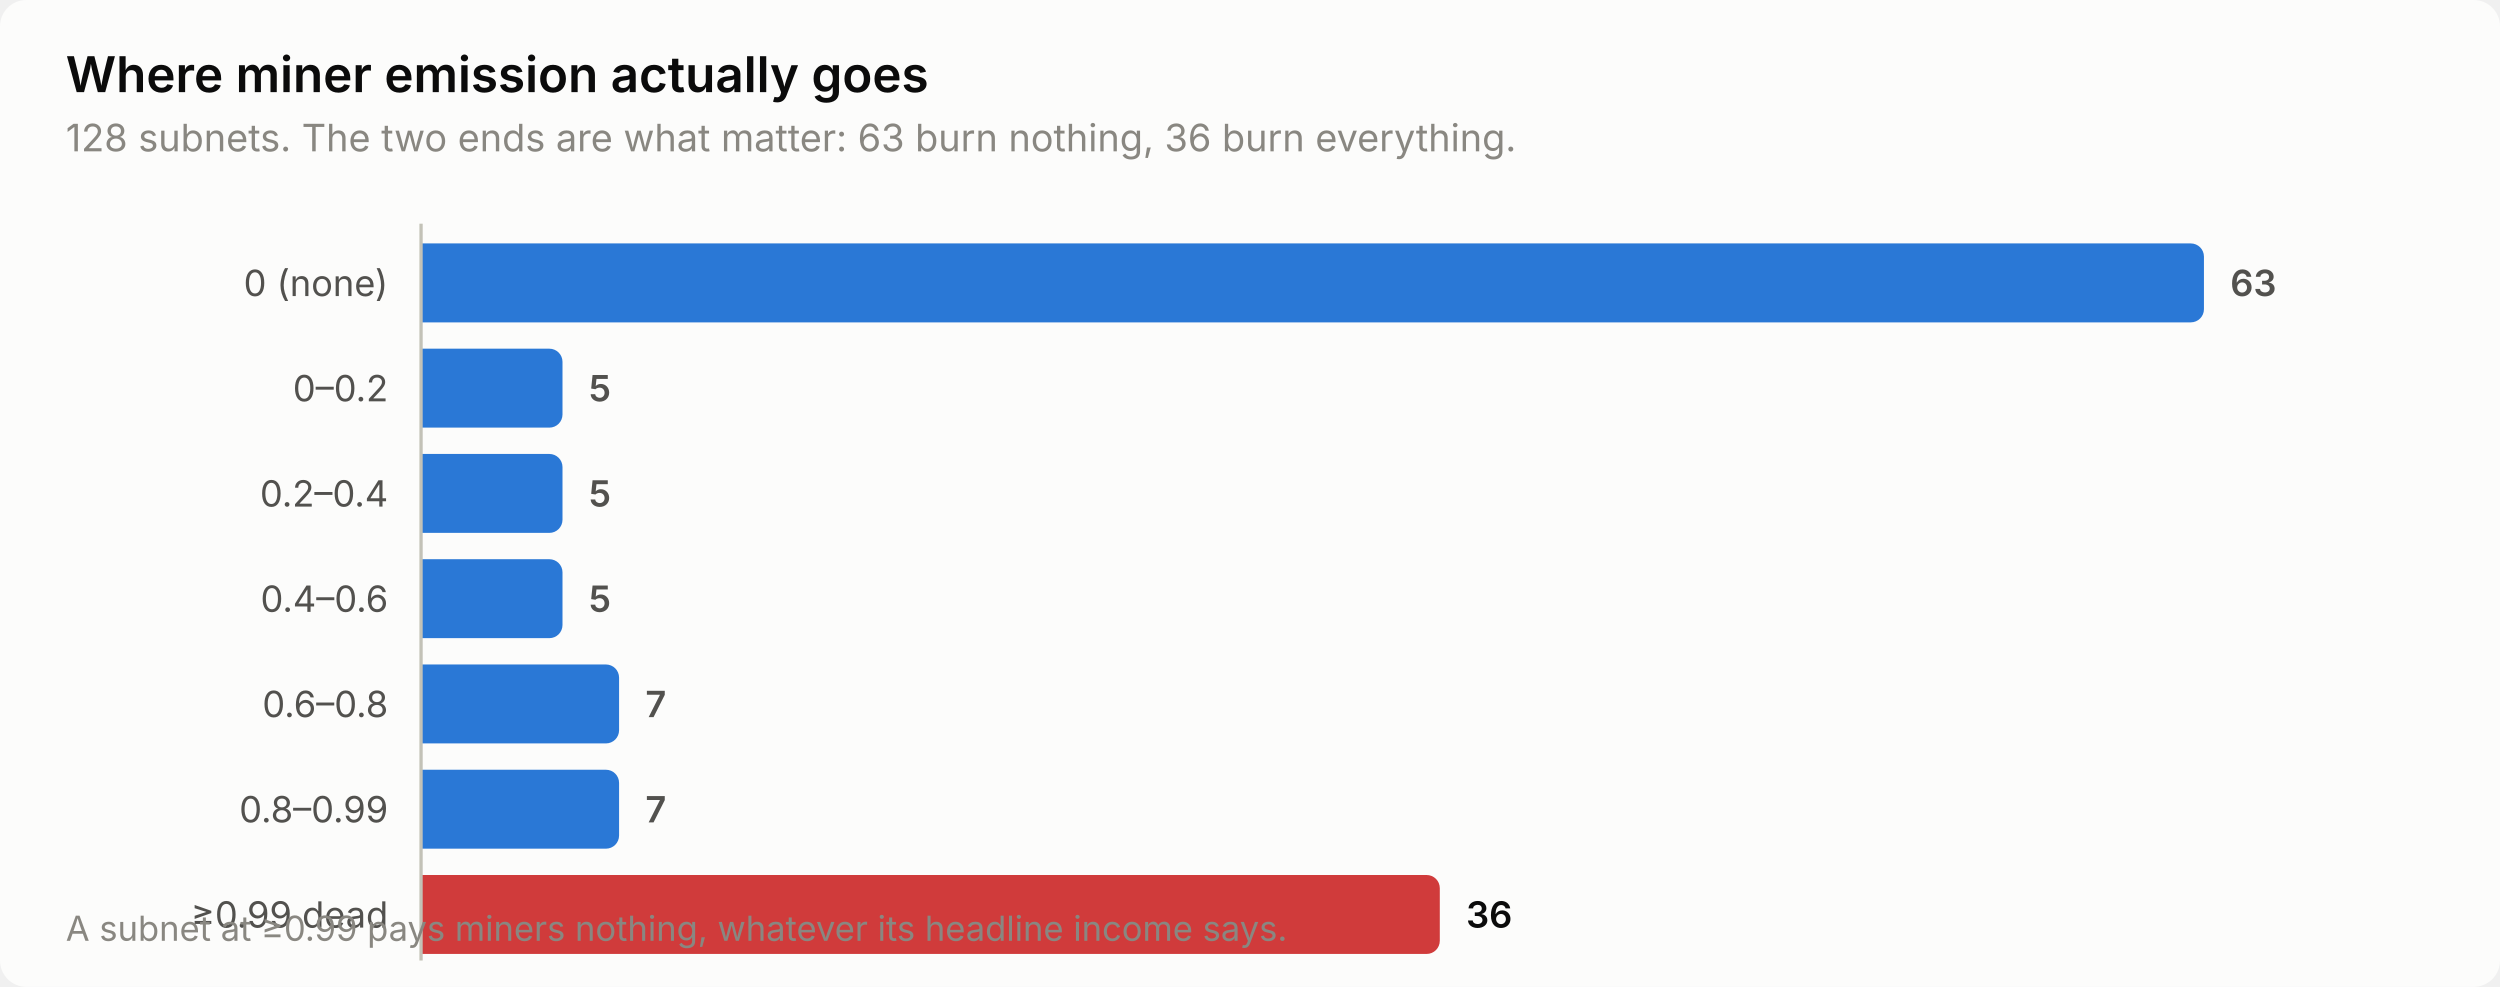
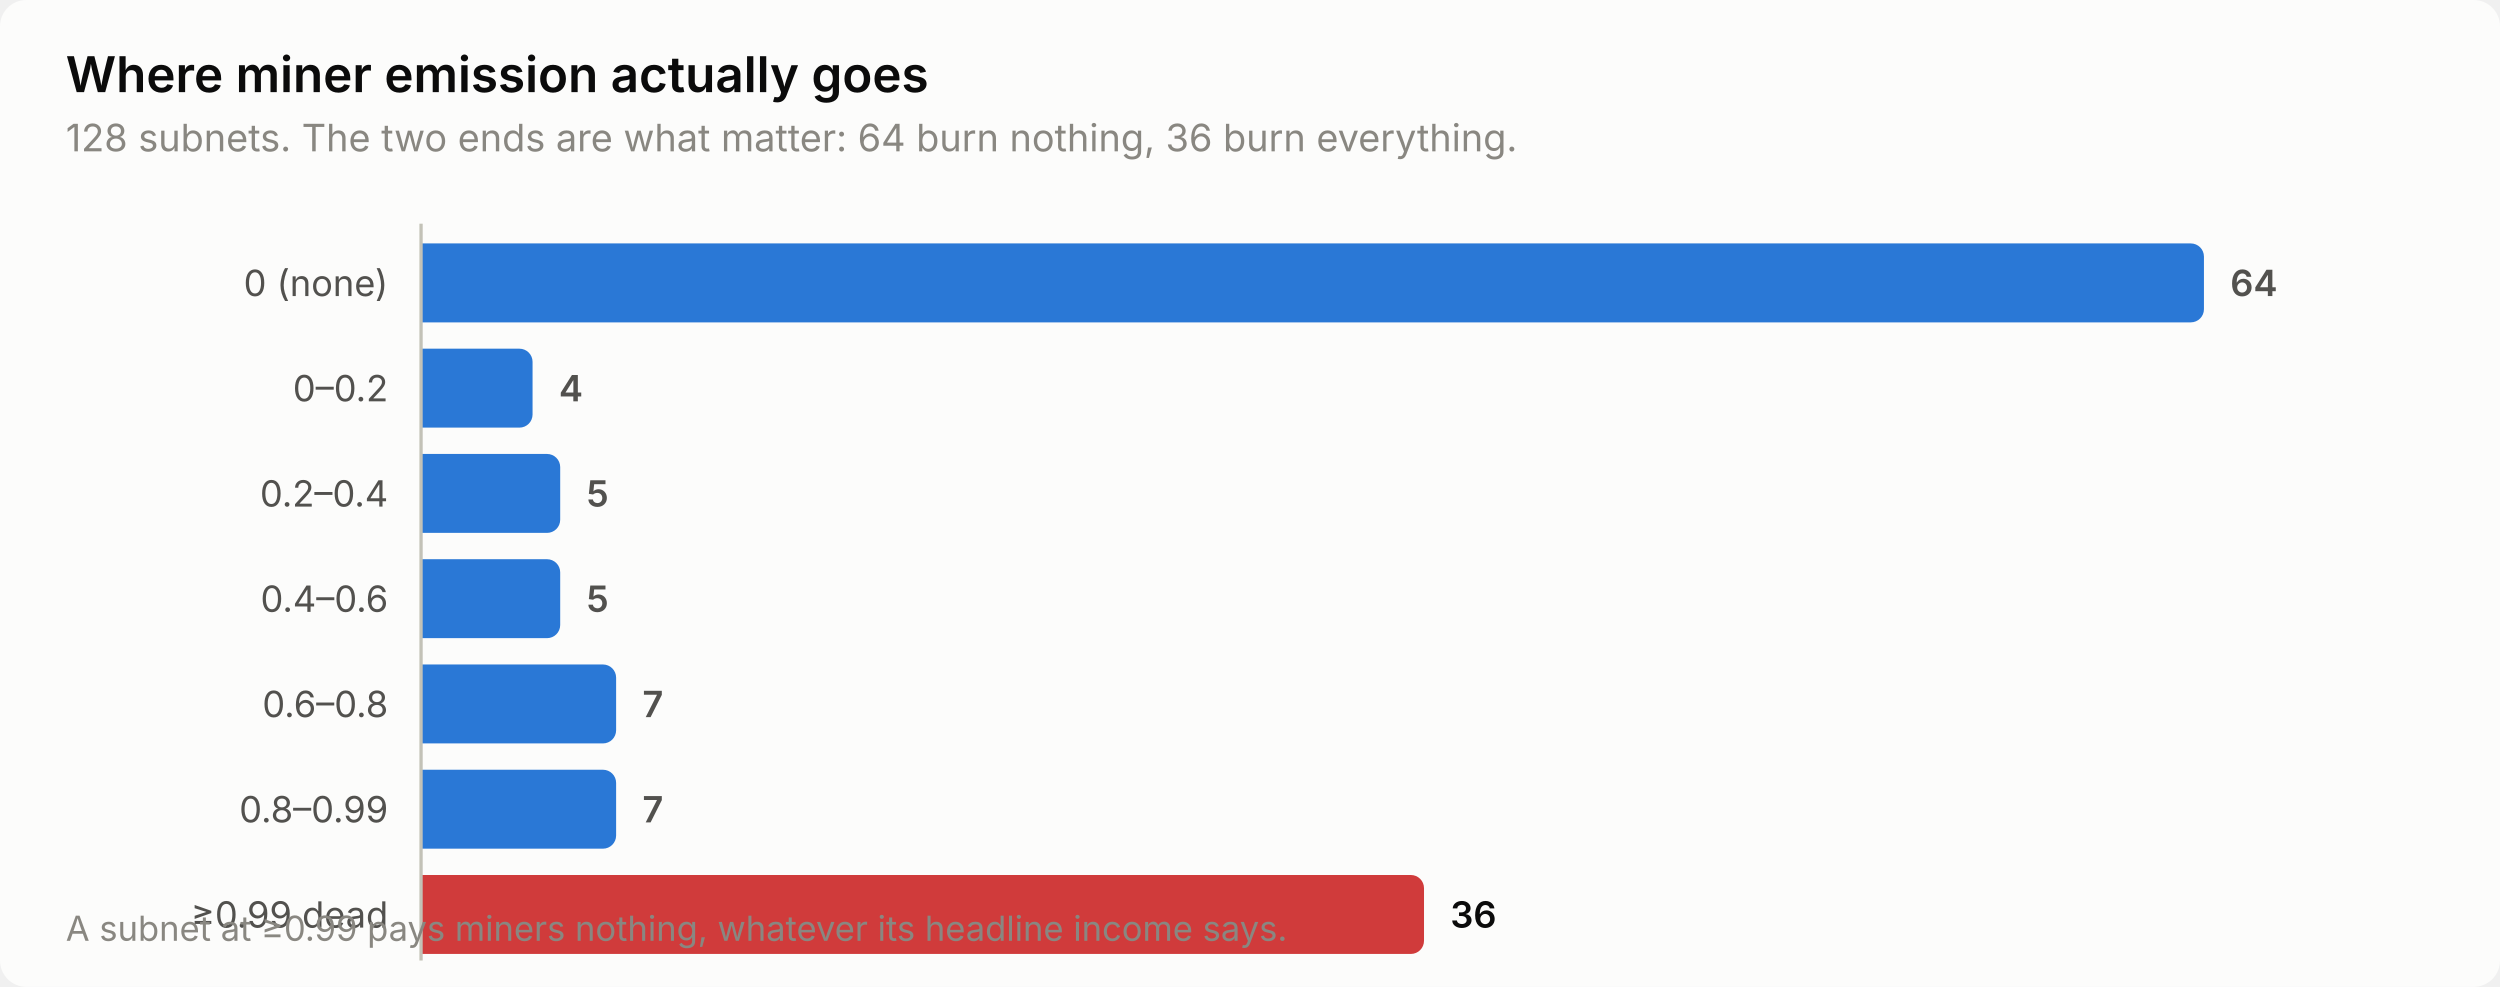
<svg xmlns="http://www.w3.org/2000/svg" width="760" height="300" viewBox="0 0 760 300" role="img" aria-label="Where miner emission actually goes">
  <style>
    text { font-family: system-ui, -apple-system, 'Segoe UI', sans-serif; }
    .t-title { font-size: 15px; font-weight: 600; }
    .t-sub { font-size: 11.5px; }
    .t-lab { font-size: 11px; }
    .t-val { font-size: 11px; font-weight: 600; font-variant-numeric: tabular-nums; }
    .t-tick { font-size: 10.5px; font-variant-numeric: tabular-nums; }

    .surface { fill: #fcfcfb; }
    .ink { fill: #0b0b0b; }
    .ink2 { fill: #52514e; }
    .muted { fill: #898781; }
    .grid { stroke: #e1e0d9; }
    .axis { stroke: #c3c2b7; }
    .accent { fill: #2a78d6; }
    .critical { fill: #d03b3b; }
    .deemph { fill: #d8d7d0; }

    @media (prefers-color-scheme: dark) {
      .surface { fill: #1a1a19; }
      .ink { fill: #ffffff; }
      .ink2 { fill: #c3c2b7; }
      .muted { fill: #898781; }
      .grid { stroke: #2c2c2a; }
      .axis { stroke: #383835; }
      .accent { fill: #3987e5; }
      .deemph { fill: #3a3a37; }
    }
</style>
  <rect class="surface" width="760" height="300" rx="8" />
  <text class="ink t-title" x="20" y="28">Where miner emission actually goes</text>
-   <text class="muted t-sub" x="20" y="46">128 subnets. The two ends are what matter: 63 burn nothing, 36 burn everything.</text>
+   <text class="muted t-sub" x="20" y="46">128 subnets. The two ends are what matter: 64 burn nothing, 36 burn everything.</text>
  <text class="ink2 t-lab" x="118" y="90" text-anchor="end">0 (none)</text>
  <path class="accent" d="M128.0,74.0 H666.0 a4.0,4.0 0 0 1 4.0,4.0 V94.0 a4.0,4.0 0 0 1 -4.0,4.0 H128.0 Z" />
-   <text class="ink2 t-val" x="678.0" y="90">63</text>
+   <text class="ink2 t-val" x="678.0" y="90">64</text>
  <text class="ink2 t-lab" x="118" y="122" text-anchor="end">0–0.2</text>
-   <path class="accent" d="M128.0,106.0 H167.0 a4.0,4.0 0 0 1 4.0,4.0 V126.0 a4.0,4.0 0 0 1 -4.0,4.0 H128.0 Z" />
-   <text class="ink2 t-val" x="179.0" y="122">5</text>
+   <path class="accent" d="M128.0,106.0 H157.9 a4.0,4.0 0 0 1 4.0,4.0 V126.0 a4.0,4.0 0 0 1 -4.0,4.0 H128.0 Z" />
+   <text class="ink2 t-val" x="169.9" y="122">4</text>
  <text class="ink2 t-lab" x="118" y="154" text-anchor="end">0.2–0.4</text>
-   <path class="accent" d="M128.0,138.0 H167.0 a4.0,4.0 0 0 1 4.0,4.0 V158.0 a4.0,4.0 0 0 1 -4.0,4.0 H128.0 Z" />
-   <text class="ink2 t-val" x="179.0" y="154">5</text>
+   <path class="accent" d="M128.0,138.0 H166.3 a4.0,4.0 0 0 1 4.0,4.0 V158.0 a4.0,4.0 0 0 1 -4.0,4.0 H128.0 Z" />
+   <text class="ink2 t-val" x="178.3" y="154">5</text>
  <text class="ink2 t-lab" x="118" y="186" text-anchor="end">0.4–0.6</text>
-   <path class="accent" d="M128.0,170.0 H167.0 a4.0,4.0 0 0 1 4.0,4.0 V190.0 a4.0,4.0 0 0 1 -4.0,4.0 H128.0 Z" />
-   <text class="ink2 t-val" x="179.0" y="186">5</text>
+   <path class="accent" d="M128.0,170.0 H166.3 a4.0,4.0 0 0 1 4.0,4.0 V190.0 a4.0,4.0 0 0 1 -4.0,4.0 H128.0 Z" />
+   <text class="ink2 t-val" x="178.3" y="186">5</text>
  <text class="ink2 t-lab" x="118" y="218" text-anchor="end">0.6–0.8</text>
-   <path class="accent" d="M128.0,202.0 H184.2 a4.0,4.0 0 0 1 4.0,4.0 V222.0 a4.0,4.0 0 0 1 -4.0,4.0 H128.0 Z" />
-   <text class="ink2 t-val" x="196.2" y="218">7</text>
+   <path class="accent" d="M128.0,202.0 H183.3 a4.0,4.0 0 0 1 4.0,4.0 V222.0 a4.0,4.0 0 0 1 -4.0,4.0 H128.0 Z" />
+   <text class="ink2 t-val" x="195.3" y="218">7</text>
  <text class="ink2 t-lab" x="118" y="250" text-anchor="end">0.8–0.99</text>
-   <path class="accent" d="M128.0,234.0 H184.2 a4.0,4.0 0 0 1 4.0,4.0 V254.0 a4.0,4.0 0 0 1 -4.0,4.0 H128.0 Z" />
-   <text class="ink2 t-val" x="196.2" y="250">7</text>
+   <path class="accent" d="M128.0,234.0 H183.3 a4.0,4.0 0 0 1 4.0,4.0 V254.0 a4.0,4.0 0 0 1 -4.0,4.0 H128.0 Z" />
+   <text class="ink2 t-val" x="195.3" y="250">7</text>
  <text class="ink2 t-lab" x="118" y="282" text-anchor="end">≥0.99 dead</text>
-   <path class="critical" d="M128.0,266.0 H433.7 a4.0,4.0 0 0 1 4.0,4.0 V286.0 a4.0,4.0 0 0 1 -4.0,4.0 H128.0 Z" />
-   <text class="ink t-val" x="445.7" y="282">36</text>
+   <path class="critical" d="M128.0,266.0 H428.9 a4.0,4.0 0 0 1 4.0,4.0 V286.0 a4.0,4.0 0 0 1 -4.0,4.0 H128.0 Z" />
+   <text class="ink t-val" x="440.9" y="282">36</text>
  <line class="axis" x1="128" y1="68" x2="128" y2="292" stroke-width="1" />
  <text class="muted t-tick" x="20" y="286">A subnet at ≥0.99 pays miners nothing, whatever its headline income says.</text>
</svg>
